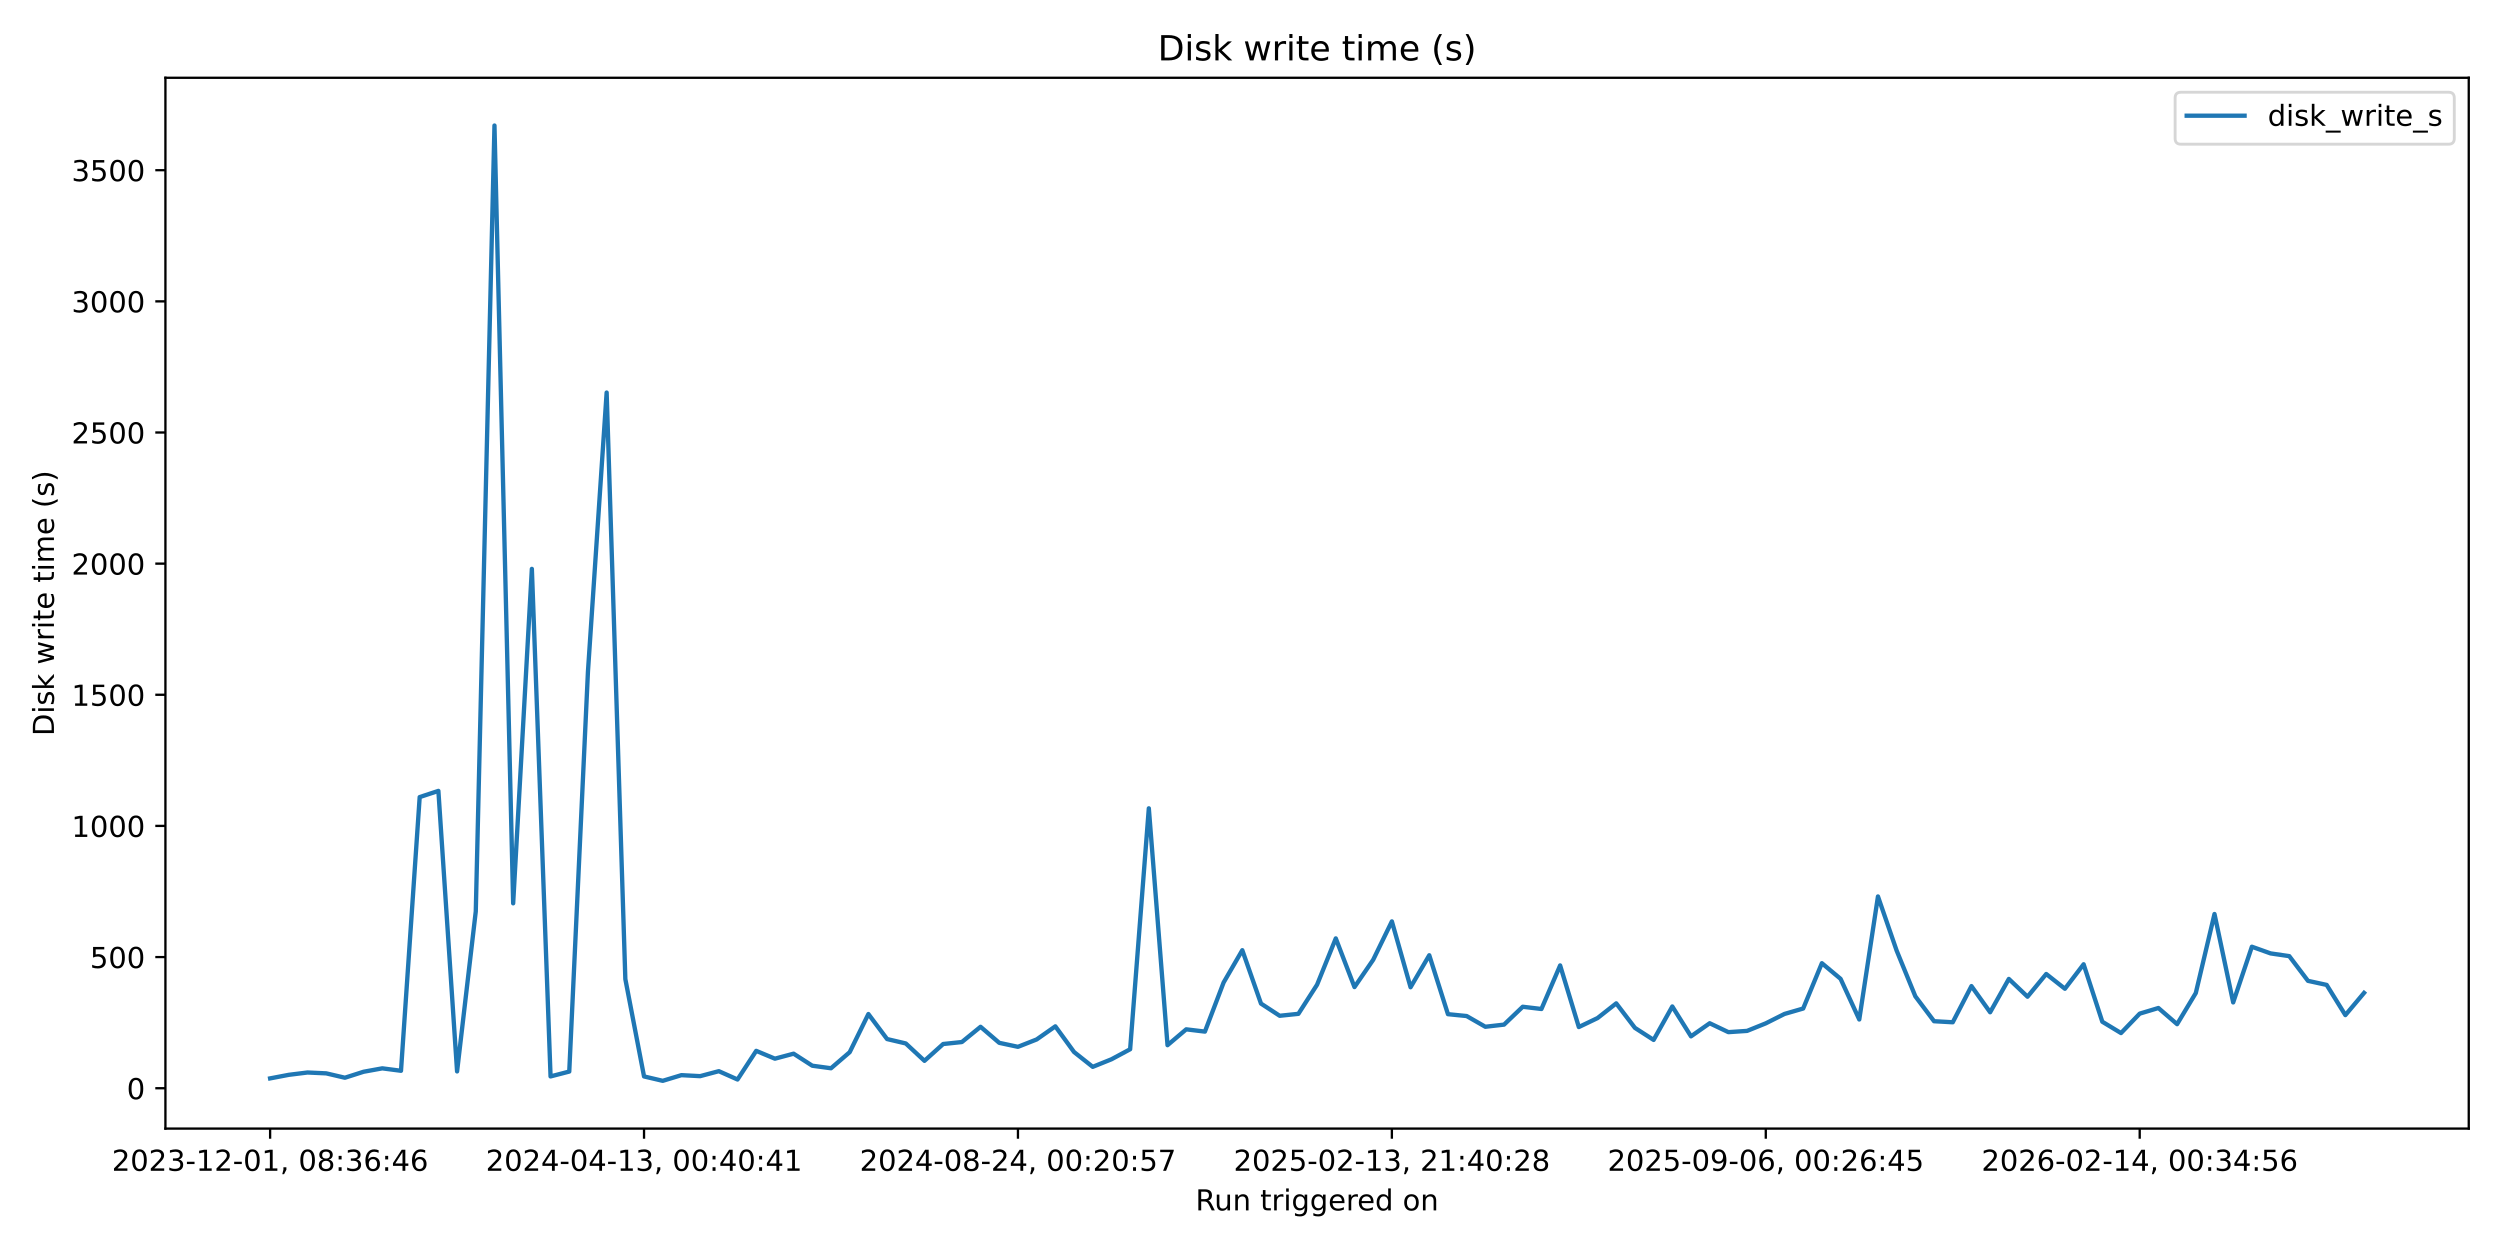
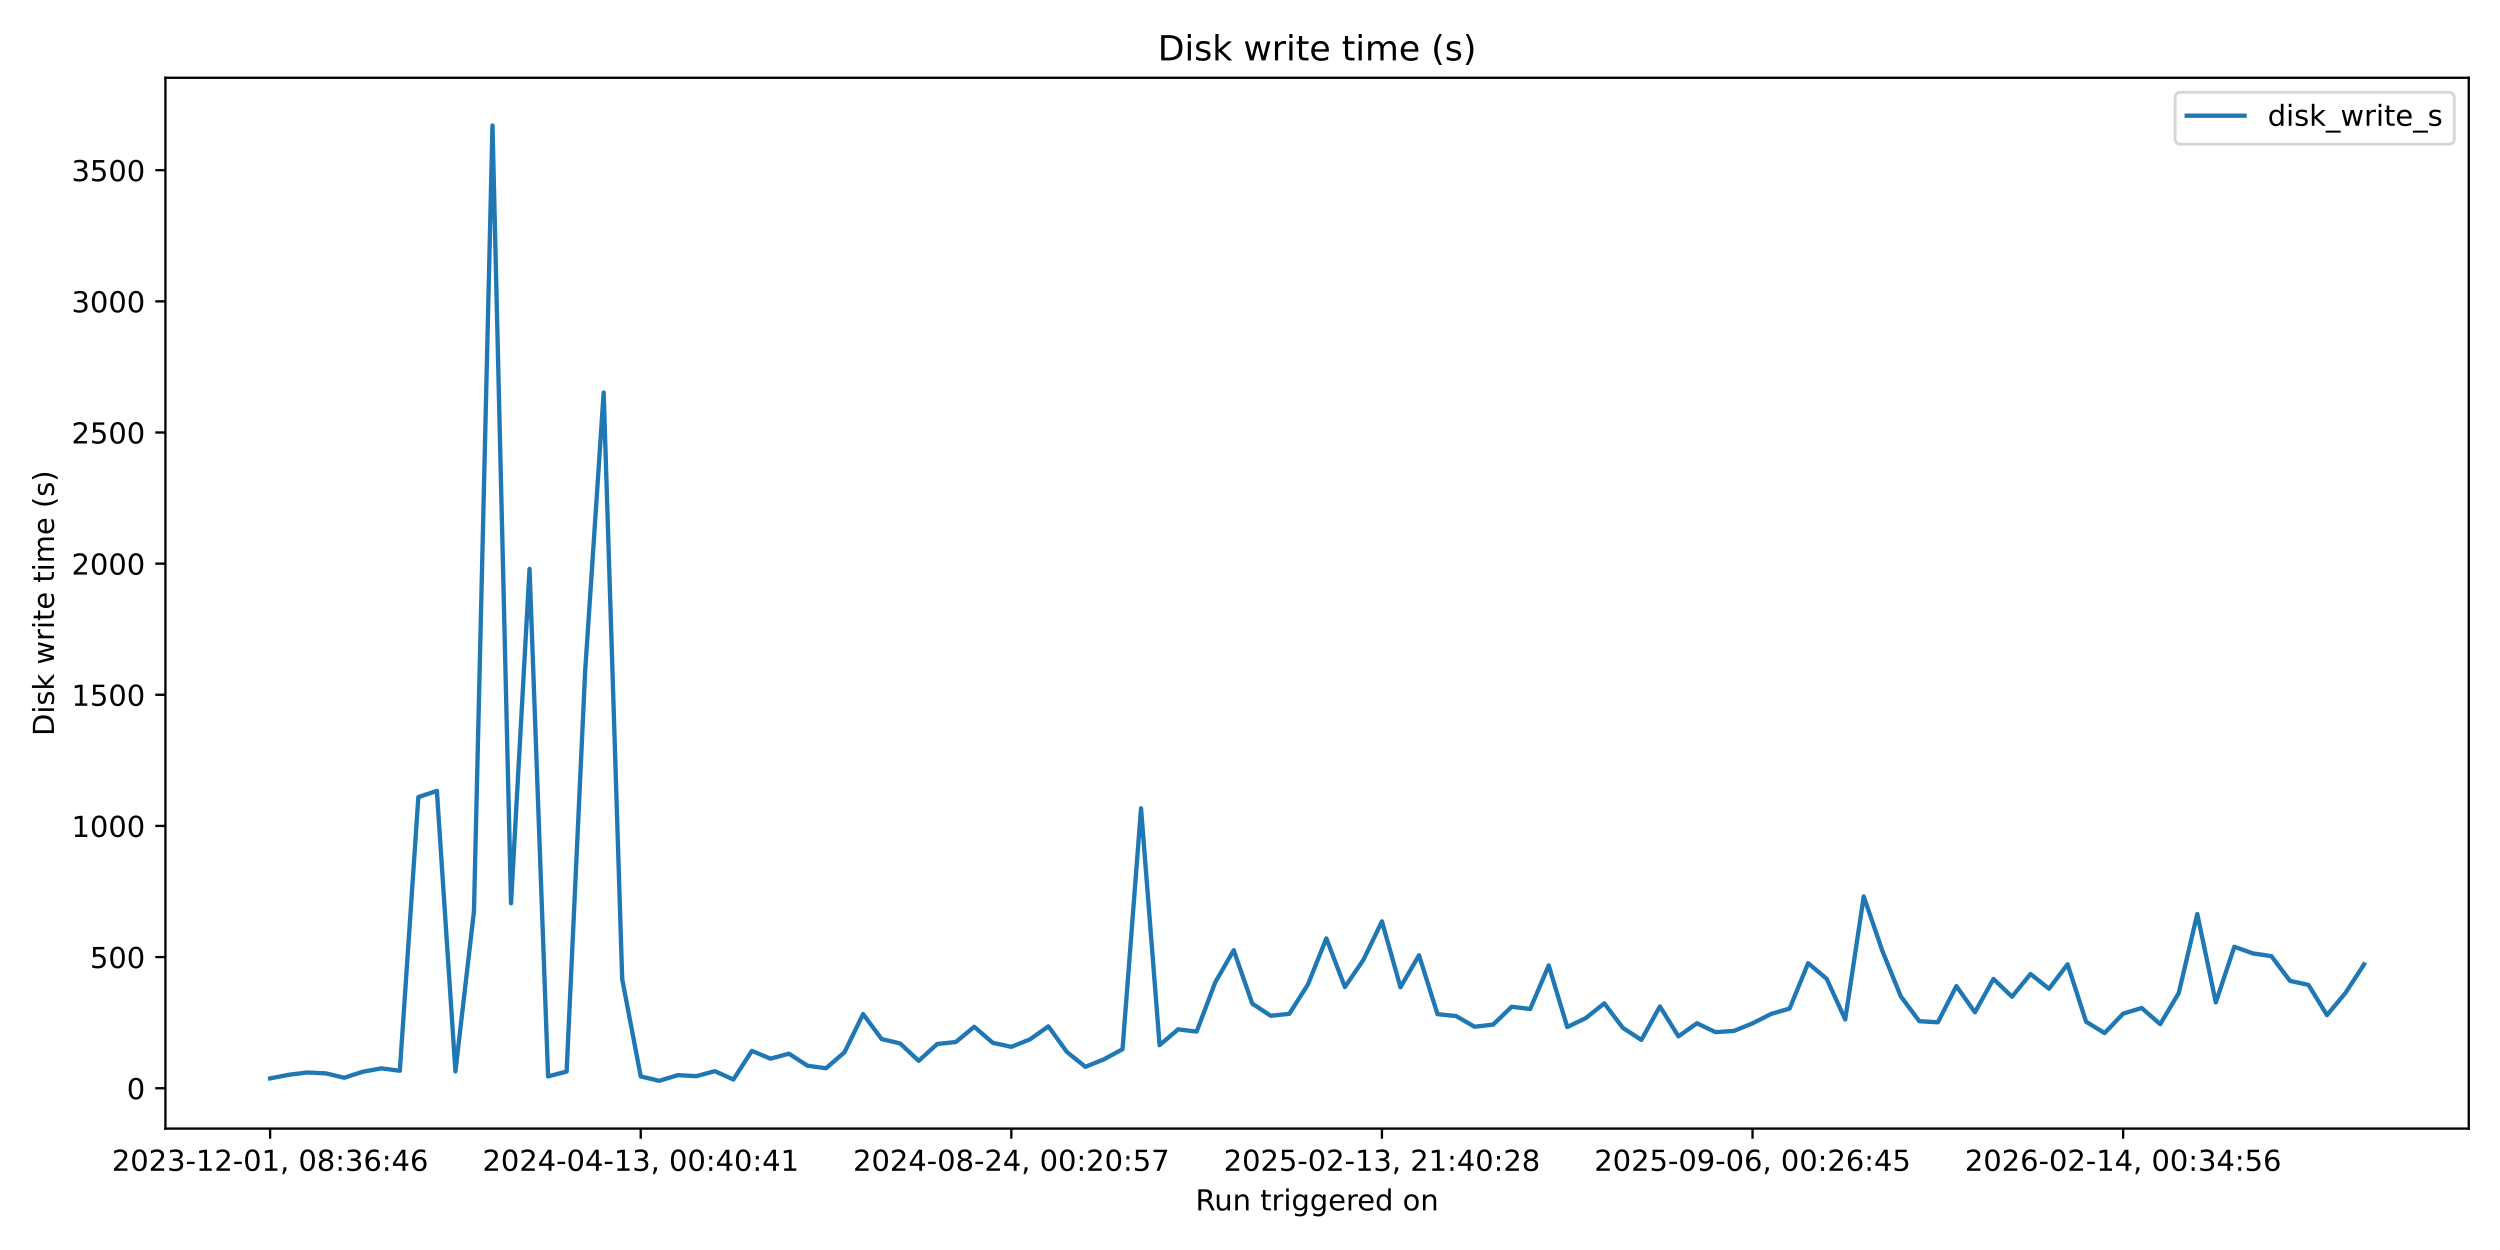
<svg xmlns="http://www.w3.org/2000/svg" xmlns:xlink="http://www.w3.org/1999/xlink" width="864pt" height="432pt" viewBox="0 0 864 432" version="1.1">
  <defs>
    <style type="text/css">*{stroke-linejoin: round; stroke-linecap: butt}</style>
  </defs>
  <g id="figure_1">
    <g id="patch_1">
      <path d="M 0 432  L 864 432  L 864 0  L 0 0  z " style="fill: #ffffff" />
    </g>
    <g id="axes_1">
      <g id="patch_2">
        <path d="M 57.17 390.04  L 853.2 390.04  L 853.2 26.88  L 57.17 26.88  z " style="fill: #ffffff" />
      </g>
      <g id="matplotlib.axis_1">
        <g id="xtick_1">
          <g id="line2d_1">
            <defs>
-               <path id="m8fa5e59f9c" d="M 0 0  L 0 3.5  " style="stroke: #000000; stroke-width: 0.8" />
+               <path id="md455a7093b" d="M 0 0  L 0 3.5  " style="stroke: #000000; stroke-width: 0.8" />
            </defs>
            <g>
-               <use xlink:href="#m8fa5e59f9c" x="93.353" y="390.04" style="stroke: #000000; stroke-width: 0.8" />
+               <use xlink:href="#md455a7093b" x="93.353" y="390.04" style="stroke: #000000; stroke-width: 0.8" />
            </g>
          </g>
          <g id="text_1">
            <g transform="translate(38.66099 404.6384) scale(0.1 -0.1)">
              <defs>
                <path id="DejaVuSans-32" d="M 1228 531  L 3431 531  L 3431 0  L 469 0  L 469 531  Q 828 903 1448 1529  Q 2069 2156 2228 2338  Q 2531 2678 2651 2914  Q 2772 3150 2772 3378  Q 2772 3750 2511 3984  Q 2250 4219 1831 4219  Q 1534 4219 1204 4116  Q 875 4013 500 3803  L 500 4441  Q 881 4594 1212 4672  Q 1544 4750 1819 4750  Q 2544 4750 2975 4387  Q 3406 4025 3406 3419  Q 3406 3131 3298 2873  Q 3191 2616 2906 2266  Q 2828 2175 2409 1742  Q 1991 1309 1228 531  z " transform="scale(0.015625)" />
                <path id="DejaVuSans-30" d="M 2034 4250  Q 1547 4250 1301 3770  Q 1056 3291 1056 2328  Q 1056 1369 1301 889  Q 1547 409 2034 409  Q 2525 409 2770 889  Q 3016 1369 3016 2328  Q 3016 3291 2770 3770  Q 2525 4250 2034 4250  z M 2034 4750  Q 2819 4750 3233 4129  Q 3647 3509 3647 2328  Q 3647 1150 3233 529  Q 2819 -91 2034 -91  Q 1250 -91 836 529  Q 422 1150 422 2328  Q 422 3509 836 4129  Q 1250 4750 2034 4750  z " transform="scale(0.015625)" />
                <path id="DejaVuSans-33" d="M 2597 2516  Q 3050 2419 3304 2112  Q 3559 1806 3559 1356  Q 3559 666 3084 287  Q 2609 -91 1734 -91  Q 1441 -91 1130 -33  Q 819 25 488 141  L 488 750  Q 750 597 1062 519  Q 1375 441 1716 441  Q 2309 441 2620 675  Q 2931 909 2931 1356  Q 2931 1769 2642 2001  Q 2353 2234 1838 2234  L 1294 2234  L 1294 2753  L 1863 2753  Q 2328 2753 2575 2939  Q 2822 3125 2822 3475  Q 2822 3834 2567 4026  Q 2313 4219 1838 4219  Q 1578 4219 1281 4162  Q 984 4106 628 3988  L 628 4550  Q 988 4650 1302 4700  Q 1616 4750 1894 4750  Q 2613 4750 3031 4423  Q 3450 4097 3450 3541  Q 3450 3153 3228 2886  Q 3006 2619 2597 2516  z " transform="scale(0.015625)" />
                <path id="DejaVuSans-2d" d="M 313 2009  L 1997 2009  L 1997 1497  L 313 1497  L 313 2009  z " transform="scale(0.015625)" />
                <path id="DejaVuSans-31" d="M 794 531  L 1825 531  L 1825 4091  L 703 3866  L 703 4441  L 1819 4666  L 2450 4666  L 2450 531  L 3481 531  L 3481 0  L 794 0  L 794 531  z " transform="scale(0.015625)" />
                <path id="DejaVuSans-2c" d="M 750 794  L 1409 794  L 1409 256  L 897 -744  L 494 -744  L 750 256  L 750 794  z " transform="scale(0.015625)" />
                <path id="DejaVuSans-20" transform="scale(0.015625)" />
                <path id="DejaVuSans-38" d="M 2034 2216  Q 1584 2216 1326 1975  Q 1069 1734 1069 1313  Q 1069 891 1326 650  Q 1584 409 2034 409  Q 2484 409 2743 651  Q 3003 894 3003 1313  Q 3003 1734 2745 1975  Q 2488 2216 2034 2216  z M 1403 2484  Q 997 2584 770 2862  Q 544 3141 544 3541  Q 544 4100 942 4425  Q 1341 4750 2034 4750  Q 2731 4750 3128 4425  Q 3525 4100 3525 3541  Q 3525 3141 3298 2862  Q 3072 2584 2669 2484  Q 3125 2378 3379 2068  Q 3634 1759 3634 1313  Q 3634 634 3220 271  Q 2806 -91 2034 -91  Q 1263 -91 848 271  Q 434 634 434 1313  Q 434 1759 690 2068  Q 947 2378 1403 2484  z M 1172 3481  Q 1172 3119 1398 2916  Q 1625 2713 2034 2713  Q 2441 2713 2670 2916  Q 2900 3119 2900 3481  Q 2900 3844 2670 4047  Q 2441 4250 2034 4250  Q 1625 4250 1398 4047  Q 1172 3844 1172 3481  z " transform="scale(0.015625)" />
                <path id="DejaVuSans-3a" d="M 750 794  L 1409 794  L 1409 0  L 750 0  L 750 794  z M 750 3309  L 1409 3309  L 1409 2516  L 750 2516  L 750 3309  z " transform="scale(0.015625)" />
                <path id="DejaVuSans-36" d="M 2113 2584  Q 1688 2584 1439 2293  Q 1191 2003 1191 1497  Q 1191 994 1439 701  Q 1688 409 2113 409  Q 2538 409 2786 701  Q 3034 994 3034 1497  Q 3034 2003 2786 2293  Q 2538 2584 2113 2584  z M 3366 4563  L 3366 3988  Q 3128 4100 2886 4159  Q 2644 4219 2406 4219  Q 1781 4219 1451 3797  Q 1122 3375 1075 2522  Q 1259 2794 1537 2939  Q 1816 3084 2150 3084  Q 2853 3084 3261 2657  Q 3669 2231 3669 1497  Q 3669 778 3244 343  Q 2819 -91 2113 -91  Q 1303 -91 875 529  Q 447 1150 447 2328  Q 447 3434 972 4092  Q 1497 4750 2381 4750  Q 2619 4750 2861 4703  Q 3103 4656 3366 4563  z " transform="scale(0.015625)" />
                <path id="DejaVuSans-34" d="M 2419 4116  L 825 1625  L 2419 1625  L 2419 4116  z M 2253 4666  L 3047 4666  L 3047 1625  L 3713 1625  L 3713 1100  L 3047 1100  L 3047 0  L 2419 0  L 2419 1100  L 313 1100  L 313 1709  L 2253 4666  z " transform="scale(0.015625)" />
              </defs>
              <use xlink:href="#DejaVuSans-32" />
              <use xlink:href="#DejaVuSans-30" transform="translate(63.62305 0)" />
              <use xlink:href="#DejaVuSans-32" transform="translate(127.2461 0)" />
              <use xlink:href="#DejaVuSans-33" transform="translate(190.8691 0)" />
              <use xlink:href="#DejaVuSans-2d" transform="translate(254.4922 0)" />
              <use xlink:href="#DejaVuSans-31" transform="translate(290.5762 0)" />
              <use xlink:href="#DejaVuSans-32" transform="translate(354.1992 0)" />
              <use xlink:href="#DejaVuSans-2d" transform="translate(417.8223 0)" />
              <use xlink:href="#DejaVuSans-30" transform="translate(453.9062 0)" />
              <use xlink:href="#DejaVuSans-31" transform="translate(517.5293 0)" />
              <use xlink:href="#DejaVuSans-2c" transform="translate(581.1523 0)" />
              <use xlink:href="#DejaVuSans-20" transform="translate(612.9395 0)" />
              <use xlink:href="#DejaVuSans-30" transform="translate(644.7266 0)" />
              <use xlink:href="#DejaVuSans-38" transform="translate(708.3496 0)" />
              <use xlink:href="#DejaVuSans-3a" transform="translate(771.9727 0)" />
              <use xlink:href="#DejaVuSans-33" transform="translate(805.6641 0)" />
              <use xlink:href="#DejaVuSans-36" transform="translate(869.2871 0)" />
              <use xlink:href="#DejaVuSans-3a" transform="translate(932.9102 0)" />
              <use xlink:href="#DejaVuSans-34" transform="translate(966.6016 0)" />
              <use xlink:href="#DejaVuSans-36" transform="translate(1030.225 0)" />
            </g>
          </g>
        </g>
        <g id="xtick_2">
          <g id="line2d_2">
            <g>
-               <use xlink:href="#m8fa5e59f9c" x="222.579" y="390.04" style="stroke: #000000; stroke-width: 0.8" />
+               <use xlink:href="#md455a7093b" x="221.435" y="390.04" style="stroke: #000000; stroke-width: 0.8" />
            </g>
          </g>
          <g id="text_2">
-             <g transform="translate(167.8866 404.6384) scale(0.1 -0.1)">
+             <g transform="translate(166.7431 404.6384) scale(0.1 -0.1)">
              <use xlink:href="#DejaVuSans-32" />
              <use xlink:href="#DejaVuSans-30" transform="translate(63.62305 0)" />
              <use xlink:href="#DejaVuSans-32" transform="translate(127.2461 0)" />
              <use xlink:href="#DejaVuSans-34" transform="translate(190.8691 0)" />
              <use xlink:href="#DejaVuSans-2d" transform="translate(254.4922 0)" />
              <use xlink:href="#DejaVuSans-30" transform="translate(290.5762 0)" />
              <use xlink:href="#DejaVuSans-34" transform="translate(354.1992 0)" />
              <use xlink:href="#DejaVuSans-2d" transform="translate(417.8223 0)" />
              <use xlink:href="#DejaVuSans-31" transform="translate(453.9062 0)" />
              <use xlink:href="#DejaVuSans-33" transform="translate(517.5293 0)" />
              <use xlink:href="#DejaVuSans-2c" transform="translate(581.1523 0)" />
              <use xlink:href="#DejaVuSans-20" transform="translate(612.9395 0)" />
              <use xlink:href="#DejaVuSans-30" transform="translate(644.7266 0)" />
              <use xlink:href="#DejaVuSans-30" transform="translate(708.3496 0)" />
              <use xlink:href="#DejaVuSans-3a" transform="translate(771.9727 0)" />
              <use xlink:href="#DejaVuSans-34" transform="translate(805.6641 0)" />
              <use xlink:href="#DejaVuSans-30" transform="translate(869.2871 0)" />
              <use xlink:href="#DejaVuSans-3a" transform="translate(932.9102 0)" />
              <use xlink:href="#DejaVuSans-34" transform="translate(966.6016 0)" />
              <use xlink:href="#DejaVuSans-31" transform="translate(1030.225 0)" />
            </g>
          </g>
        </g>
        <g id="xtick_3">
          <g id="line2d_3">
            <g>
-               <use xlink:href="#m8fa5e59f9c" x="351.804" y="390.04" style="stroke: #000000; stroke-width: 0.8" />
+               <use xlink:href="#md455a7093b" x="349.517" y="390.04" style="stroke: #000000; stroke-width: 0.8" />
            </g>
          </g>
          <g id="text_3">
-             <g transform="translate(297.1123 404.6384) scale(0.1 -0.1)">
+             <g transform="translate(294.8251 404.6384) scale(0.1 -0.1)">
              <defs>
                <path id="DejaVuSans-35" d="M 691 4666  L 3169 4666  L 3169 4134  L 1269 4134  L 1269 2991  Q 1406 3038 1543 3061  Q 1681 3084 1819 3084  Q 2600 3084 3056 2656  Q 3513 2228 3513 1497  Q 3513 744 3044 326  Q 2575 -91 1722 -91  Q 1428 -91 1123 -41  Q 819 9 494 109  L 494 744  Q 775 591 1075 516  Q 1375 441 1709 441  Q 2250 441 2565 725  Q 2881 1009 2881 1497  Q 2881 1984 2565 2268  Q 2250 2553 1709 2553  Q 1456 2553 1204 2497  Q 953 2441 691 2322  L 691 4666  z " transform="scale(0.015625)" />
                <path id="DejaVuSans-37" d="M 525 4666  L 3525 4666  L 3525 4397  L 1831 0  L 1172 0  L 2766 4134  L 525 4134  L 525 4666  z " transform="scale(0.015625)" />
              </defs>
              <use xlink:href="#DejaVuSans-32" />
              <use xlink:href="#DejaVuSans-30" transform="translate(63.62305 0)" />
              <use xlink:href="#DejaVuSans-32" transform="translate(127.2461 0)" />
              <use xlink:href="#DejaVuSans-34" transform="translate(190.8691 0)" />
              <use xlink:href="#DejaVuSans-2d" transform="translate(254.4922 0)" />
              <use xlink:href="#DejaVuSans-30" transform="translate(290.5762 0)" />
              <use xlink:href="#DejaVuSans-38" transform="translate(354.1992 0)" />
              <use xlink:href="#DejaVuSans-2d" transform="translate(417.8223 0)" />
              <use xlink:href="#DejaVuSans-32" transform="translate(453.9062 0)" />
              <use xlink:href="#DejaVuSans-34" transform="translate(517.5293 0)" />
              <use xlink:href="#DejaVuSans-2c" transform="translate(581.1523 0)" />
              <use xlink:href="#DejaVuSans-20" transform="translate(612.9395 0)" />
              <use xlink:href="#DejaVuSans-30" transform="translate(644.7266 0)" />
              <use xlink:href="#DejaVuSans-30" transform="translate(708.3496 0)" />
              <use xlink:href="#DejaVuSans-3a" transform="translate(771.9727 0)" />
              <use xlink:href="#DejaVuSans-32" transform="translate(805.6641 0)" />
              <use xlink:href="#DejaVuSans-30" transform="translate(869.2871 0)" />
              <use xlink:href="#DejaVuSans-3a" transform="translate(932.9102 0)" />
              <use xlink:href="#DejaVuSans-35" transform="translate(966.6016 0)" />
              <use xlink:href="#DejaVuSans-37" transform="translate(1030.225 0)" />
            </g>
          </g>
        </g>
        <g id="xtick_4">
          <g id="line2d_4">
            <g>
-               <use xlink:href="#m8fa5e59f9c" x="481.03" y="390.04" style="stroke: #000000; stroke-width: 0.8" />
+               <use xlink:href="#md455a7093b" x="477.599" y="390.04" style="stroke: #000000; stroke-width: 0.8" />
            </g>
          </g>
          <g id="text_4">
-             <g transform="translate(426.3379 404.6384) scale(0.1 -0.1)">
+             <g transform="translate(422.9072 404.6384) scale(0.1 -0.1)">
              <use xlink:href="#DejaVuSans-32" />
              <use xlink:href="#DejaVuSans-30" transform="translate(63.62305 0)" />
              <use xlink:href="#DejaVuSans-32" transform="translate(127.2461 0)" />
              <use xlink:href="#DejaVuSans-35" transform="translate(190.8691 0)" />
              <use xlink:href="#DejaVuSans-2d" transform="translate(254.4922 0)" />
              <use xlink:href="#DejaVuSans-30" transform="translate(290.5762 0)" />
              <use xlink:href="#DejaVuSans-32" transform="translate(354.1992 0)" />
              <use xlink:href="#DejaVuSans-2d" transform="translate(417.8223 0)" />
              <use xlink:href="#DejaVuSans-31" transform="translate(453.9062 0)" />
              <use xlink:href="#DejaVuSans-33" transform="translate(517.5293 0)" />
              <use xlink:href="#DejaVuSans-2c" transform="translate(581.1523 0)" />
              <use xlink:href="#DejaVuSans-20" transform="translate(612.9395 0)" />
              <use xlink:href="#DejaVuSans-32" transform="translate(644.7266 0)" />
              <use xlink:href="#DejaVuSans-31" transform="translate(708.3496 0)" />
              <use xlink:href="#DejaVuSans-3a" transform="translate(771.9727 0)" />
              <use xlink:href="#DejaVuSans-34" transform="translate(805.6641 0)" />
              <use xlink:href="#DejaVuSans-30" transform="translate(869.2871 0)" />
              <use xlink:href="#DejaVuSans-3a" transform="translate(932.9102 0)" />
              <use xlink:href="#DejaVuSans-32" transform="translate(966.6016 0)" />
              <use xlink:href="#DejaVuSans-38" transform="translate(1030.225 0)" />
            </g>
          </g>
        </g>
        <g id="xtick_5">
          <g id="line2d_5">
            <g>
-               <use xlink:href="#m8fa5e59f9c" x="610.256" y="390.04" style="stroke: #000000; stroke-width: 0.8" />
+               <use xlink:href="#md455a7093b" x="605.681" y="390.04" style="stroke: #000000; stroke-width: 0.8" />
            </g>
          </g>
          <g id="text_5">
-             <g transform="translate(555.5636 404.6384) scale(0.1 -0.1)">
+             <g transform="translate(550.9892 404.6384) scale(0.1 -0.1)">
              <defs>
                <path id="DejaVuSans-39" d="M 703 97  L 703 672  Q 941 559 1184 500  Q 1428 441 1663 441  Q 2288 441 2617 861  Q 2947 1281 2994 2138  Q 2813 1869 2534 1725  Q 2256 1581 1919 1581  Q 1219 1581 811 2004  Q 403 2428 403 3163  Q 403 3881 828 4315  Q 1253 4750 1959 4750  Q 2769 4750 3195 4129  Q 3622 3509 3622 2328  Q 3622 1225 3098 567  Q 2575 -91 1691 -91  Q 1453 -91 1209 -44  Q 966 3 703 97  z M 1959 2075  Q 2384 2075 2632 2365  Q 2881 2656 2881 3163  Q 2881 3666 2632 3958  Q 2384 4250 1959 4250  Q 1534 4250 1286 3958  Q 1038 3666 1038 3163  Q 1038 2656 1286 2365  Q 1534 2075 1959 2075  z " transform="scale(0.015625)" />
              </defs>
              <use xlink:href="#DejaVuSans-32" />
              <use xlink:href="#DejaVuSans-30" transform="translate(63.62305 0)" />
              <use xlink:href="#DejaVuSans-32" transform="translate(127.2461 0)" />
              <use xlink:href="#DejaVuSans-35" transform="translate(190.8691 0)" />
              <use xlink:href="#DejaVuSans-2d" transform="translate(254.4922 0)" />
              <use xlink:href="#DejaVuSans-30" transform="translate(290.5762 0)" />
              <use xlink:href="#DejaVuSans-39" transform="translate(354.1992 0)" />
              <use xlink:href="#DejaVuSans-2d" transform="translate(417.8223 0)" />
              <use xlink:href="#DejaVuSans-30" transform="translate(453.9062 0)" />
              <use xlink:href="#DejaVuSans-36" transform="translate(517.5293 0)" />
              <use xlink:href="#DejaVuSans-2c" transform="translate(581.1523 0)" />
              <use xlink:href="#DejaVuSans-20" transform="translate(612.9395 0)" />
              <use xlink:href="#DejaVuSans-30" transform="translate(644.7266 0)" />
              <use xlink:href="#DejaVuSans-30" transform="translate(708.3496 0)" />
              <use xlink:href="#DejaVuSans-3a" transform="translate(771.9727 0)" />
              <use xlink:href="#DejaVuSans-32" transform="translate(805.6641 0)" />
              <use xlink:href="#DejaVuSans-36" transform="translate(869.2871 0)" />
              <use xlink:href="#DejaVuSans-3a" transform="translate(932.9102 0)" />
              <use xlink:href="#DejaVuSans-34" transform="translate(966.6016 0)" />
              <use xlink:href="#DejaVuSans-35" transform="translate(1030.225 0)" />
            </g>
          </g>
        </g>
        <g id="xtick_6">
          <g id="line2d_6">
            <g>
-               <use xlink:href="#m8fa5e59f9c" x="739.481" y="390.04" style="stroke: #000000; stroke-width: 0.8" />
+               <use xlink:href="#md455a7093b" x="733.763" y="390.04" style="stroke: #000000; stroke-width: 0.8" />
            </g>
          </g>
          <g id="text_6">
-             <g transform="translate(684.7892 404.6384) scale(0.1 -0.1)">
+             <g transform="translate(679.0713 404.6384) scale(0.1 -0.1)">
              <use xlink:href="#DejaVuSans-32" />
              <use xlink:href="#DejaVuSans-30" transform="translate(63.62305 0)" />
              <use xlink:href="#DejaVuSans-32" transform="translate(127.2461 0)" />
              <use xlink:href="#DejaVuSans-36" transform="translate(190.8691 0)" />
              <use xlink:href="#DejaVuSans-2d" transform="translate(254.4922 0)" />
              <use xlink:href="#DejaVuSans-30" transform="translate(290.5762 0)" />
              <use xlink:href="#DejaVuSans-32" transform="translate(354.1992 0)" />
              <use xlink:href="#DejaVuSans-2d" transform="translate(417.8223 0)" />
              <use xlink:href="#DejaVuSans-31" transform="translate(453.9062 0)" />
              <use xlink:href="#DejaVuSans-34" transform="translate(517.5293 0)" />
              <use xlink:href="#DejaVuSans-2c" transform="translate(581.1523 0)" />
              <use xlink:href="#DejaVuSans-20" transform="translate(612.9395 0)" />
              <use xlink:href="#DejaVuSans-30" transform="translate(644.7266 0)" />
              <use xlink:href="#DejaVuSans-30" transform="translate(708.3496 0)" />
              <use xlink:href="#DejaVuSans-3a" transform="translate(771.9727 0)" />
              <use xlink:href="#DejaVuSans-33" transform="translate(805.6641 0)" />
              <use xlink:href="#DejaVuSans-34" transform="translate(869.2871 0)" />
              <use xlink:href="#DejaVuSans-3a" transform="translate(932.9102 0)" />
              <use xlink:href="#DejaVuSans-35" transform="translate(966.6016 0)" />
              <use xlink:href="#DejaVuSans-36" transform="translate(1030.225 0)" />
            </g>
          </g>
        </g>
        <g id="text_7">
          <g transform="translate(413.1686 418.3166) scale(0.1 -0.1)">
            <defs>
              <path id="DejaVuSans-52" d="M 2841 2188  Q 3044 2119 3236 1894  Q 3428 1669 3622 1275  L 4263 0  L 3584 0  L 2988 1197  Q 2756 1666 2539 1819  Q 2322 1972 1947 1972  L 1259 1972  L 1259 0  L 628 0  L 628 4666  L 2053 4666  Q 2853 4666 3247 4331  Q 3641 3997 3641 3322  Q 3641 2881 3436 2590  Q 3231 2300 2841 2188  z M 1259 4147  L 1259 2491  L 2053 2491  Q 2509 2491 2742 2702  Q 2975 2913 2975 3322  Q 2975 3731 2742 3939  Q 2509 4147 2053 4147  L 1259 4147  z " transform="scale(0.015625)" />
              <path id="DejaVuSans-75" d="M 544 1381  L 544 3500  L 1119 3500  L 1119 1403  Q 1119 906 1312 657  Q 1506 409 1894 409  Q 2359 409 2629 706  Q 2900 1003 2900 1516  L 2900 3500  L 3475 3500  L 3475 0  L 2900 0  L 2900 538  Q 2691 219 2414 64  Q 2138 -91 1772 -91  Q 1169 -91 856 284  Q 544 659 544 1381  z M 1991 3584  L 1991 3584  z " transform="scale(0.015625)" />
              <path id="DejaVuSans-6e" d="M 3513 2113  L 3513 0  L 2938 0  L 2938 2094  Q 2938 2591 2744 2837  Q 2550 3084 2163 3084  Q 1697 3084 1428 2787  Q 1159 2491 1159 1978  L 1159 0  L 581 0  L 581 3500  L 1159 3500  L 1159 2956  Q 1366 3272 1645 3428  Q 1925 3584 2291 3584  Q 2894 3584 3203 3211  Q 3513 2838 3513 2113  z " transform="scale(0.015625)" />
              <path id="DejaVuSans-74" d="M 1172 4494  L 1172 3500  L 2356 3500  L 2356 3053  L 1172 3053  L 1172 1153  Q 1172 725 1289 603  Q 1406 481 1766 481  L 2356 481  L 2356 0  L 1766 0  Q 1100 0 847 248  Q 594 497 594 1153  L 594 3053  L 172 3053  L 172 3500  L 594 3500  L 594 4494  L 1172 4494  z " transform="scale(0.015625)" />
              <path id="DejaVuSans-72" d="M 2631 2963  Q 2534 3019 2420 3045  Q 2306 3072 2169 3072  Q 1681 3072 1420 2755  Q 1159 2438 1159 1844  L 1159 0  L 581 0  L 581 3500  L 1159 3500  L 1159 2956  Q 1341 3275 1631 3429  Q 1922 3584 2338 3584  Q 2397 3584 2469 3576  Q 2541 3569 2628 3553  L 2631 2963  z " transform="scale(0.015625)" />
              <path id="DejaVuSans-69" d="M 603 3500  L 1178 3500  L 1178 0  L 603 0  L 603 3500  z M 603 4863  L 1178 4863  L 1178 4134  L 603 4134  L 603 4863  z " transform="scale(0.015625)" />
              <path id="DejaVuSans-67" d="M 2906 1791  Q 2906 2416 2648 2759  Q 2391 3103 1925 3103  Q 1463 3103 1205 2759  Q 947 2416 947 1791  Q 947 1169 1205 825  Q 1463 481 1925 481  Q 2391 481 2648 825  Q 2906 1169 2906 1791  z M 3481 434  Q 3481 -459 3084 -895  Q 2688 -1331 1869 -1331  Q 1566 -1331 1297 -1286  Q 1028 -1241 775 -1147  L 775 -588  Q 1028 -725 1275 -790  Q 1522 -856 1778 -856  Q 2344 -856 2625 -561  Q 2906 -266 2906 331  L 2906 616  Q 2728 306 2450 153  Q 2172 0 1784 0  Q 1141 0 747 490  Q 353 981 353 1791  Q 353 2603 747 3093  Q 1141 3584 1784 3584  Q 2172 3584 2450 3431  Q 2728 3278 2906 2969  L 2906 3500  L 3481 3500  L 3481 434  z " transform="scale(0.015625)" />
              <path id="DejaVuSans-65" d="M 3597 1894  L 3597 1613  L 953 1613  Q 991 1019 1311 708  Q 1631 397 2203 397  Q 2534 397 2845 478  Q 3156 559 3463 722  L 3463 178  Q 3153 47 2828 -22  Q 2503 -91 2169 -91  Q 1331 -91 842 396  Q 353 884 353 1716  Q 353 2575 817 3079  Q 1281 3584 2069 3584  Q 2775 3584 3186 3129  Q 3597 2675 3597 1894  z M 3022 2063  Q 3016 2534 2758 2815  Q 2500 3097 2075 3097  Q 1594 3097 1305 2825  Q 1016 2553 972 2059  L 3022 2063  z " transform="scale(0.015625)" />
              <path id="DejaVuSans-64" d="M 2906 2969  L 2906 4863  L 3481 4863  L 3481 0  L 2906 0  L 2906 525  Q 2725 213 2448 61  Q 2172 -91 1784 -91  Q 1150 -91 751 415  Q 353 922 353 1747  Q 353 2572 751 3078  Q 1150 3584 1784 3584  Q 2172 3584 2448 3432  Q 2725 3281 2906 2969  z M 947 1747  Q 947 1113 1208 752  Q 1469 391 1925 391  Q 2381 391 2643 752  Q 2906 1113 2906 1747  Q 2906 2381 2643 2742  Q 2381 3103 1925 3103  Q 1469 3103 1208 2742  Q 947 2381 947 1747  z " transform="scale(0.015625)" />
              <path id="DejaVuSans-6f" d="M 1959 3097  Q 1497 3097 1228 2736  Q 959 2375 959 1747  Q 959 1119 1226 758  Q 1494 397 1959 397  Q 2419 397 2687 759  Q 2956 1122 2956 1747  Q 2956 2369 2687 2733  Q 2419 3097 1959 3097  z M 1959 3584  Q 2709 3584 3137 3096  Q 3566 2609 3566 1747  Q 3566 888 3137 398  Q 2709 -91 1959 -91  Q 1206 -91 779 398  Q 353 888 353 1747  Q 353 2609 779 3096  Q 1206 3584 1959 3584  z " transform="scale(0.015625)" />
            </defs>
            <use xlink:href="#DejaVuSans-52" />
            <use xlink:href="#DejaVuSans-75" transform="translate(64.98242 0)" />
            <use xlink:href="#DejaVuSans-6e" transform="translate(128.3613 0)" />
            <use xlink:href="#DejaVuSans-20" transform="translate(191.7402 0)" />
            <use xlink:href="#DejaVuSans-74" transform="translate(223.5273 0)" />
            <use xlink:href="#DejaVuSans-72" transform="translate(262.7363 0)" />
            <use xlink:href="#DejaVuSans-69" transform="translate(303.8496 0)" />
            <use xlink:href="#DejaVuSans-67" transform="translate(331.6328 0)" />
            <use xlink:href="#DejaVuSans-67" transform="translate(395.1094 0)" />
            <use xlink:href="#DejaVuSans-65" transform="translate(458.5859 0)" />
            <use xlink:href="#DejaVuSans-72" transform="translate(520.1094 0)" />
            <use xlink:href="#DejaVuSans-65" transform="translate(558.9727 0)" />
            <use xlink:href="#DejaVuSans-64" transform="translate(620.4961 0)" />
            <use xlink:href="#DejaVuSans-20" transform="translate(683.9727 0)" />
            <use xlink:href="#DejaVuSans-6f" transform="translate(715.7598 0)" />
            <use xlink:href="#DejaVuSans-6e" transform="translate(776.9414 0)" />
          </g>
        </g>
      </g>
      <g id="matplotlib.axis_2">
        <g id="ytick_1">
          <g id="line2d_7">
            <defs>
-               <path id="m4ee151a448" d="M 0 0  L -3.5 0  " style="stroke: #000000; stroke-width: 0.8" />
+               <path id="m425a88ff9e" d="M 0 0  L -3.5 0  " style="stroke: #000000; stroke-width: 0.8" />
            </defs>
            <g>
-               <use xlink:href="#m4ee151a448" x="57.17" y="376.087" style="stroke: #000000; stroke-width: 0.8" />
+               <use xlink:href="#m425a88ff9e" x="57.17" y="376.087" style="stroke: #000000; stroke-width: 0.8" />
            </g>
          </g>
          <g id="text_8">
            <g transform="translate(43.8075 379.8859) scale(0.1 -0.1)">
              <use xlink:href="#DejaVuSans-30" />
            </g>
          </g>
        </g>
        <g id="ytick_2">
          <g id="line2d_8">
            <g>
-               <use xlink:href="#m4ee151a448" x="57.17" y="330.763" style="stroke: #000000; stroke-width: 0.8" />
+               <use xlink:href="#m425a88ff9e" x="57.17" y="330.763" style="stroke: #000000; stroke-width: 0.8" />
            </g>
          </g>
          <g id="text_9">
            <g transform="translate(31.0825 334.5621) scale(0.1 -0.1)">
              <use xlink:href="#DejaVuSans-35" />
              <use xlink:href="#DejaVuSans-30" transform="translate(63.62305 0)" />
              <use xlink:href="#DejaVuSans-30" transform="translate(127.2461 0)" />
            </g>
          </g>
        </g>
        <g id="ytick_3">
          <g id="line2d_9">
            <g>
-               <use xlink:href="#m4ee151a448" x="57.17" y="285.439" style="stroke: #000000; stroke-width: 0.8" />
+               <use xlink:href="#m425a88ff9e" x="57.17" y="285.439" style="stroke: #000000; stroke-width: 0.8" />
            </g>
          </g>
          <g id="text_10">
            <g transform="translate(24.72 289.2382) scale(0.1 -0.1)">
              <use xlink:href="#DejaVuSans-31" />
              <use xlink:href="#DejaVuSans-30" transform="translate(63.62305 0)" />
              <use xlink:href="#DejaVuSans-30" transform="translate(127.2461 0)" />
              <use xlink:href="#DejaVuSans-30" transform="translate(190.8691 0)" />
            </g>
          </g>
        </g>
        <g id="ytick_4">
          <g id="line2d_10">
            <g>
-               <use xlink:href="#m4ee151a448" x="57.17" y="240.115" style="stroke: #000000; stroke-width: 0.8" />
+               <use xlink:href="#m425a88ff9e" x="57.17" y="240.115" style="stroke: #000000; stroke-width: 0.8" />
            </g>
          </g>
          <g id="text_11">
            <g transform="translate(24.72 243.9144) scale(0.1 -0.1)">
              <use xlink:href="#DejaVuSans-31" />
              <use xlink:href="#DejaVuSans-35" transform="translate(63.62305 0)" />
              <use xlink:href="#DejaVuSans-30" transform="translate(127.2461 0)" />
              <use xlink:href="#DejaVuSans-30" transform="translate(190.8691 0)" />
            </g>
          </g>
        </g>
        <g id="ytick_5">
          <g id="line2d_11">
            <g>
-               <use xlink:href="#m4ee151a448" x="57.17" y="194.791" style="stroke: #000000; stroke-width: 0.8" />
+               <use xlink:href="#m425a88ff9e" x="57.17" y="194.791" style="stroke: #000000; stroke-width: 0.8" />
            </g>
          </g>
          <g id="text_12">
            <g transform="translate(24.72 198.5905) scale(0.1 -0.1)">
              <use xlink:href="#DejaVuSans-32" />
              <use xlink:href="#DejaVuSans-30" transform="translate(63.62305 0)" />
              <use xlink:href="#DejaVuSans-30" transform="translate(127.2461 0)" />
              <use xlink:href="#DejaVuSans-30" transform="translate(190.8691 0)" />
            </g>
          </g>
        </g>
        <g id="ytick_6">
          <g id="line2d_12">
            <g>
-               <use xlink:href="#m4ee151a448" x="57.17" y="149.467" style="stroke: #000000; stroke-width: 0.8" />
+               <use xlink:href="#m425a88ff9e" x="57.17" y="149.467" style="stroke: #000000; stroke-width: 0.8" />
            </g>
          </g>
          <g id="text_13">
            <g transform="translate(24.72 153.2666) scale(0.1 -0.1)">
              <use xlink:href="#DejaVuSans-32" />
              <use xlink:href="#DejaVuSans-35" transform="translate(63.62305 0)" />
              <use xlink:href="#DejaVuSans-30" transform="translate(127.2461 0)" />
              <use xlink:href="#DejaVuSans-30" transform="translate(190.8691 0)" />
            </g>
          </g>
        </g>
        <g id="ytick_7">
          <g id="line2d_13">
            <g>
-               <use xlink:href="#m4ee151a448" x="57.17" y="104.144" style="stroke: #000000; stroke-width: 0.8" />
+               <use xlink:href="#m425a88ff9e" x="57.17" y="104.144" style="stroke: #000000; stroke-width: 0.8" />
            </g>
          </g>
          <g id="text_14">
            <g transform="translate(24.72 107.9428) scale(0.1 -0.1)">
              <use xlink:href="#DejaVuSans-33" />
              <use xlink:href="#DejaVuSans-30" transform="translate(63.62305 0)" />
              <use xlink:href="#DejaVuSans-30" transform="translate(127.2461 0)" />
              <use xlink:href="#DejaVuSans-30" transform="translate(190.8691 0)" />
            </g>
          </g>
        </g>
        <g id="ytick_8">
          <g id="line2d_14">
            <g>
-               <use xlink:href="#m4ee151a448" x="57.17" y="58.82" style="stroke: #000000; stroke-width: 0.8" />
+               <use xlink:href="#m425a88ff9e" x="57.17" y="58.82" style="stroke: #000000; stroke-width: 0.8" />
            </g>
          </g>
          <g id="text_15">
            <g transform="translate(24.72 62.6189) scale(0.1 -0.1)">
              <use xlink:href="#DejaVuSans-33" />
              <use xlink:href="#DejaVuSans-35" transform="translate(63.62305 0)" />
              <use xlink:href="#DejaVuSans-30" transform="translate(127.2461 0)" />
              <use xlink:href="#DejaVuSans-30" transform="translate(190.8691 0)" />
            </g>
          </g>
        </g>
        <g id="text_16">
          <g transform="translate(18.64031 254.3389) rotate(-90) scale(0.1 -0.1)">
            <defs>
              <path id="DejaVuSans-44" d="M 1259 4147  L 1259 519  L 2022 519  Q 2988 519 3436 956  Q 3884 1394 3884 2338  Q 3884 3275 3436 3711  Q 2988 4147 2022 4147  L 1259 4147  z M 628 4666  L 1925 4666  Q 3281 4666 3915 4102  Q 4550 3538 4550 2338  Q 4550 1131 3912 565  Q 3275 0 1925 0  L 628 0  L 628 4666  z " transform="scale(0.015625)" />
              <path id="DejaVuSans-73" d="M 2834 3397  L 2834 2853  Q 2591 2978 2328 3040  Q 2066 3103 1784 3103  Q 1356 3103 1142 2972  Q 928 2841 928 2578  Q 928 2378 1081 2264  Q 1234 2150 1697 2047  L 1894 2003  Q 2506 1872 2764 1633  Q 3022 1394 3022 966  Q 3022 478 2636 193  Q 2250 -91 1575 -91  Q 1294 -91 989 -36  Q 684 19 347 128  L 347 722  Q 666 556 975 473  Q 1284 391 1588 391  Q 1994 391 2212 530  Q 2431 669 2431 922  Q 2431 1156 2273 1281  Q 2116 1406 1581 1522  L 1381 1569  Q 847 1681 609 1914  Q 372 2147 372 2553  Q 372 3047 722 3315  Q 1072 3584 1716 3584  Q 2034 3584 2315 3537  Q 2597 3491 2834 3397  z " transform="scale(0.015625)" />
              <path id="DejaVuSans-6b" d="M 581 4863  L 1159 4863  L 1159 1991  L 2875 3500  L 3609 3500  L 1753 1863  L 3688 0  L 2938 0  L 1159 1709  L 1159 0  L 581 0  L 581 4863  z " transform="scale(0.015625)" />
              <path id="DejaVuSans-77" d="M 269 3500  L 844 3500  L 1563 769  L 2278 3500  L 2956 3500  L 3675 769  L 4391 3500  L 4966 3500  L 4050 0  L 3372 0  L 2619 2869  L 1863 0  L 1184 0  L 269 3500  z " transform="scale(0.015625)" />
              <path id="DejaVuSans-6d" d="M 3328 2828  Q 3544 3216 3844 3400  Q 4144 3584 4550 3584  Q 5097 3584 5394 3201  Q 5691 2819 5691 2113  L 5691 0  L 5113 0  L 5113 2094  Q 5113 2597 4934 2840  Q 4756 3084 4391 3084  Q 3944 3084 3684 2787  Q 3425 2491 3425 1978  L 3425 0  L 2847 0  L 2847 2094  Q 2847 2600 2669 2842  Q 2491 3084 2119 3084  Q 1678 3084 1418 2786  Q 1159 2488 1159 1978  L 1159 0  L 581 0  L 581 3500  L 1159 3500  L 1159 2956  Q 1356 3278 1631 3431  Q 1906 3584 2284 3584  Q 2666 3584 2933 3390  Q 3200 3197 3328 2828  z " transform="scale(0.015625)" />
              <path id="DejaVuSans-28" d="M 1984 4856  Q 1566 4138 1362 3434  Q 1159 2731 1159 2009  Q 1159 1288 1364 580  Q 1569 -128 1984 -844  L 1484 -844  Q 1016 -109 783 600  Q 550 1309 550 2009  Q 550 2706 781 3412  Q 1013 4119 1484 4856  L 1984 4856  z " transform="scale(0.015625)" />
              <path id="DejaVuSans-29" d="M 513 4856  L 1013 4856  Q 1481 4119 1714 3412  Q 1947 2706 1947 2009  Q 1947 1309 1714 600  Q 1481 -109 1013 -844  L 513 -844  Q 928 -128 1133 580  Q 1338 1288 1338 2009  Q 1338 2731 1133 3434  Q 928 4138 513 4856  z " transform="scale(0.015625)" />
            </defs>
            <use xlink:href="#DejaVuSans-44" />
            <use xlink:href="#DejaVuSans-69" transform="translate(77.00195 0)" />
            <use xlink:href="#DejaVuSans-73" transform="translate(104.7852 0)" />
            <use xlink:href="#DejaVuSans-6b" transform="translate(156.8848 0)" />
            <use xlink:href="#DejaVuSans-20" transform="translate(214.7949 0)" />
            <use xlink:href="#DejaVuSans-77" transform="translate(246.582 0)" />
            <use xlink:href="#DejaVuSans-72" transform="translate(328.3691 0)" />
            <use xlink:href="#DejaVuSans-69" transform="translate(369.4824 0)" />
            <use xlink:href="#DejaVuSans-74" transform="translate(397.2656 0)" />
            <use xlink:href="#DejaVuSans-65" transform="translate(436.4746 0)" />
            <use xlink:href="#DejaVuSans-20" transform="translate(497.998 0)" />
            <use xlink:href="#DejaVuSans-74" transform="translate(529.7852 0)" />
            <use xlink:href="#DejaVuSans-69" transform="translate(568.9941 0)" />
            <use xlink:href="#DejaVuSans-6d" transform="translate(596.7773 0)" />
            <use xlink:href="#DejaVuSans-65" transform="translate(694.1895 0)" />
            <use xlink:href="#DejaVuSans-20" transform="translate(755.7129 0)" />
            <use xlink:href="#DejaVuSans-28" transform="translate(787.5 0)" />
            <use xlink:href="#DejaVuSans-73" transform="translate(826.5137 0)" />
            <use xlink:href="#DejaVuSans-29" transform="translate(878.6133 0)" />
          </g>
        </g>
      </g>
      <g id="line2d_15">
-         <path d="M 93.353 372.69  L 99.814 371.459  L 106.276 370.655  L 112.737 370.952  L 119.198 372.464  L 125.66 370.396  L 132.121 369.22  L 138.582 370.06  L 145.043 275.472  L 151.505 273.337  L 157.966 370.276  L 164.427 314.974  L 170.889 43.387  L 177.35 312.183  L 183.811 196.612  L 190.272 372.01  L 196.734 370.331  L 203.195 232.092  L 209.656 135.669  L 216.118 338.37  L 222.579 372.015  L 229.04 373.533  L 235.501 371.572  L 241.963 371.918  L 248.424 370.197  L 254.885 373.074  L 261.347 363.179  L 267.808 365.878  L 274.269 364.152  L 280.73 368.312  L 287.192 369.19  L 293.653 363.634  L 300.114 350.454  L 306.576 359.096  L 313.037 360.615  L 319.498 366.62  L 325.959 360.81  L 332.421 360.13  L 338.882 354.863  L 345.343 360.404  L 351.804 361.784  L 358.266 359.233  L 364.727 354.707  L 371.188 363.577  L 377.65 368.7  L 384.111 366.091  L 390.572 362.623  L 397.033 279.361  L 403.495 361.214  L 409.956 355.738  L 416.417 356.522  L 422.879 339.556  L 429.34 328.393  L 435.801 346.839  L 442.262 351.054  L 448.724 350.381  L 455.185 340.307  L 461.646 324.31  L 468.108 341.129  L 474.569 331.708  L 481.03 318.435  L 487.491 341.19  L 493.953 330.134  L 500.414 350.499  L 506.875 351.145  L 513.337 354.849  L 519.798 354.106  L 526.259 347.936  L 532.72 348.708  L 539.182 333.654  L 545.643 354.945  L 552.104 351.852  L 558.566 346.762  L 565.027 355.232  L 571.488 359.394  L 577.949 347.835  L 584.411 358.16  L 590.872 353.634  L 597.333 356.71  L 603.794 356.276  L 610.256 353.666  L 616.717 350.421  L 623.178 348.544  L 629.64 332.881  L 636.101 338.28  L 642.562 352.334  L 649.023 309.818  L 655.485 328.544  L 661.946 344.336  L 668.407 352.932  L 674.869 353.296  L 681.33 340.801  L 687.791 349.836  L 694.252 338.322  L 700.714 344.457  L 707.175 336.614  L 713.636 341.71  L 720.098 333.256  L 726.559 353.114  L 733.02 357.024  L 739.481 350.314  L 745.943 348.369  L 752.404 353.948  L 758.865 343.195  L 765.327 315.887  L 771.788 346.435  L 778.249 327.187  L 784.71 329.497  L 791.172 330.44  L 797.633 338.979  L 804.094 340.383  L 810.556 350.818  L 817.017 343.146  " clip-path="url(#pd3c49c085b)" style="fill: none; stroke: #1f77b4; stroke-width: 1.5; stroke-linecap: square" />
+         <path d="M 93.353 372.69  L 99.757 371.459  L 106.161 370.655  L 112.565 370.952  L 118.97 372.464  L 125.374 370.396  L 131.778 369.22  L 138.182 370.06  L 144.586 275.472  L 150.99 273.337  L 157.394 370.276  L 163.798 314.974  L 170.202 43.387  L 176.607 312.183  L 183.011 196.612  L 189.415 372.01  L 195.819 370.331  L 202.223 232.092  L 208.627 135.669  L 215.031 338.37  L 221.435 372.015  L 227.839 373.533  L 234.243 371.572  L 240.648 371.918  L 247.052 370.197  L 253.456 373.074  L 259.86 363.179  L 266.264 365.878  L 272.668 364.152  L 279.072 368.312  L 285.476 369.19  L 291.88 363.634  L 298.284 350.454  L 304.689 359.096  L 311.093 360.615  L 317.497 366.62  L 323.901 360.81  L 330.305 360.13  L 336.709 354.863  L 343.113 360.404  L 349.517 361.784  L 355.921 359.233  L 362.326 354.707  L 368.73 363.577  L 375.134 368.7  L 381.538 366.091  L 387.942 362.623  L 394.346 279.361  L 400.75 361.214  L 407.154 355.738  L 413.558 356.522  L 419.962 339.556  L 426.367 328.393  L 432.771 346.839  L 439.175 351.054  L 445.579 350.381  L 451.983 340.307  L 458.387 324.31  L 464.791 341.129  L 471.195 331.708  L 477.599 318.435  L 484.003 341.19  L 490.408 330.134  L 496.812 350.499  L 503.216 351.145  L 509.62 354.849  L 516.024 354.106  L 522.428 347.936  L 528.832 348.708  L 535.236 333.654  L 541.64 354.945  L 548.044 351.852  L 554.449 346.762  L 560.853 355.232  L 567.257 359.394  L 573.661 347.835  L 580.065 358.16  L 586.469 353.634  L 592.873 356.71  L 599.277 356.276  L 605.681 353.666  L 612.086 350.421  L 618.49 348.544  L 624.894 332.881  L 631.298 338.28  L 637.702 352.334  L 644.106 309.818  L 650.51 328.544  L 656.914 344.336  L 663.318 352.932  L 669.722 353.296  L 676.127 340.801  L 682.531 349.836  L 688.935 338.322  L 695.339 344.457  L 701.743 336.614  L 708.147 341.71  L 714.551 333.256  L 720.955 353.114  L 727.359 357.024  L 733.763 350.314  L 740.168 348.369  L 746.572 353.948  L 752.976 343.195  L 759.38 315.887  L 765.784 346.435  L 772.188 327.187  L 778.592 329.497  L 784.996 330.44  L 791.4 338.979  L 797.805 340.383  L 804.209 350.818  L 810.613 343.146  L 817.017 333.281  " clip-path="url(#p41f1612f52)" style="fill: none; stroke: #1f77b4; stroke-width: 1.5; stroke-linecap: square" />
      </g>
      <g id="patch_3">
        <path d="M 57.17 390.04  L 57.17 26.88  " style="fill: none; stroke: #000000; stroke-width: 0.8; stroke-linejoin: miter; stroke-linecap: square" />
      </g>
      <g id="patch_4">
        <path d="M 853.2 390.04  L 853.2 26.88  " style="fill: none; stroke: #000000; stroke-width: 0.8; stroke-linejoin: miter; stroke-linecap: square" />
      </g>
      <g id="patch_5">
        <path d="M 57.17 390.04  L 853.2 390.04  " style="fill: none; stroke: #000000; stroke-width: 0.8; stroke-linejoin: miter; stroke-linecap: square" />
      </g>
      <g id="patch_6">
        <path d="M 57.17 26.88  L 853.2 26.88  " style="fill: none; stroke: #000000; stroke-width: 0.8; stroke-linejoin: miter; stroke-linecap: square" />
      </g>
      <g id="text_17">
        <g transform="translate(400.1303 20.88) scale(0.12 -0.12)">
          <use xlink:href="#DejaVuSans-44" />
          <use xlink:href="#DejaVuSans-69" transform="translate(77.00195 0)" />
          <use xlink:href="#DejaVuSans-73" transform="translate(104.7852 0)" />
          <use xlink:href="#DejaVuSans-6b" transform="translate(156.8848 0)" />
          <use xlink:href="#DejaVuSans-20" transform="translate(214.7949 0)" />
          <use xlink:href="#DejaVuSans-77" transform="translate(246.582 0)" />
          <use xlink:href="#DejaVuSans-72" transform="translate(328.3691 0)" />
          <use xlink:href="#DejaVuSans-69" transform="translate(369.4824 0)" />
          <use xlink:href="#DejaVuSans-74" transform="translate(397.2656 0)" />
          <use xlink:href="#DejaVuSans-65" transform="translate(436.4746 0)" />
          <use xlink:href="#DejaVuSans-20" transform="translate(497.998 0)" />
          <use xlink:href="#DejaVuSans-74" transform="translate(529.7852 0)" />
          <use xlink:href="#DejaVuSans-69" transform="translate(568.9941 0)" />
          <use xlink:href="#DejaVuSans-6d" transform="translate(596.7773 0)" />
          <use xlink:href="#DejaVuSans-65" transform="translate(694.1895 0)" />
          <use xlink:href="#DejaVuSans-20" transform="translate(755.7129 0)" />
          <use xlink:href="#DejaVuSans-28" transform="translate(787.5 0)" />
          <use xlink:href="#DejaVuSans-73" transform="translate(826.5137 0)" />
          <use xlink:href="#DejaVuSans-29" transform="translate(878.6133 0)" />
        </g>
      </g>
      <g id="legend_1">
        <g id="patch_7">
          <path d="M 753.723 49.836  L 846.2 49.836  Q 848.2 49.836 848.2 47.836  L 848.2 33.88  Q 848.2 31.88 846.2 31.88  L 753.723 31.88  Q 751.723 31.88 751.723 33.88  L 751.723 47.836  Q 751.723 49.836 753.723 49.836  z " style="fill: #ffffff; opacity: 0.8; stroke: #cccccc; stroke-linejoin: miter" />
        </g>
        <g id="line2d_16">
          <path d="M 755.723 39.978  L 765.723 39.978  L 775.723 39.978  " style="fill: none; stroke: #1f77b4; stroke-width: 1.5; stroke-linecap: square" />
        </g>
        <g id="text_18">
          <g transform="translate(783.7234 43.47844) scale(0.1 -0.1)">
            <defs>
              <path id="DejaVuSans-5f" d="M 3263 -1063  L 3263 -1509  L -63 -1509  L -63 -1063  L 3263 -1063  z " transform="scale(0.015625)" />
            </defs>
            <use xlink:href="#DejaVuSans-64" />
            <use xlink:href="#DejaVuSans-69" transform="translate(63.47656 0)" />
            <use xlink:href="#DejaVuSans-73" transform="translate(91.25977 0)" />
            <use xlink:href="#DejaVuSans-6b" transform="translate(143.3594 0)" />
            <use xlink:href="#DejaVuSans-5f" transform="translate(201.2695 0)" />
            <use xlink:href="#DejaVuSans-77" transform="translate(251.2695 0)" />
            <use xlink:href="#DejaVuSans-72" transform="translate(333.0566 0)" />
            <use xlink:href="#DejaVuSans-69" transform="translate(374.1699 0)" />
            <use xlink:href="#DejaVuSans-74" transform="translate(401.9531 0)" />
            <use xlink:href="#DejaVuSans-65" transform="translate(441.1621 0)" />
            <use xlink:href="#DejaVuSans-5f" transform="translate(502.6855 0)" />
            <use xlink:href="#DejaVuSans-73" transform="translate(552.6855 0)" />
          </g>
        </g>
      </g>
    </g>
  </g>
  <defs>
-     <clipPath id="pd3c49c085b">
+     <clipPath id="p41f1612f52">
      <rect x="57.17" y="26.88" width="796.03" height="363.16" />
    </clipPath>
  </defs>
</svg>
